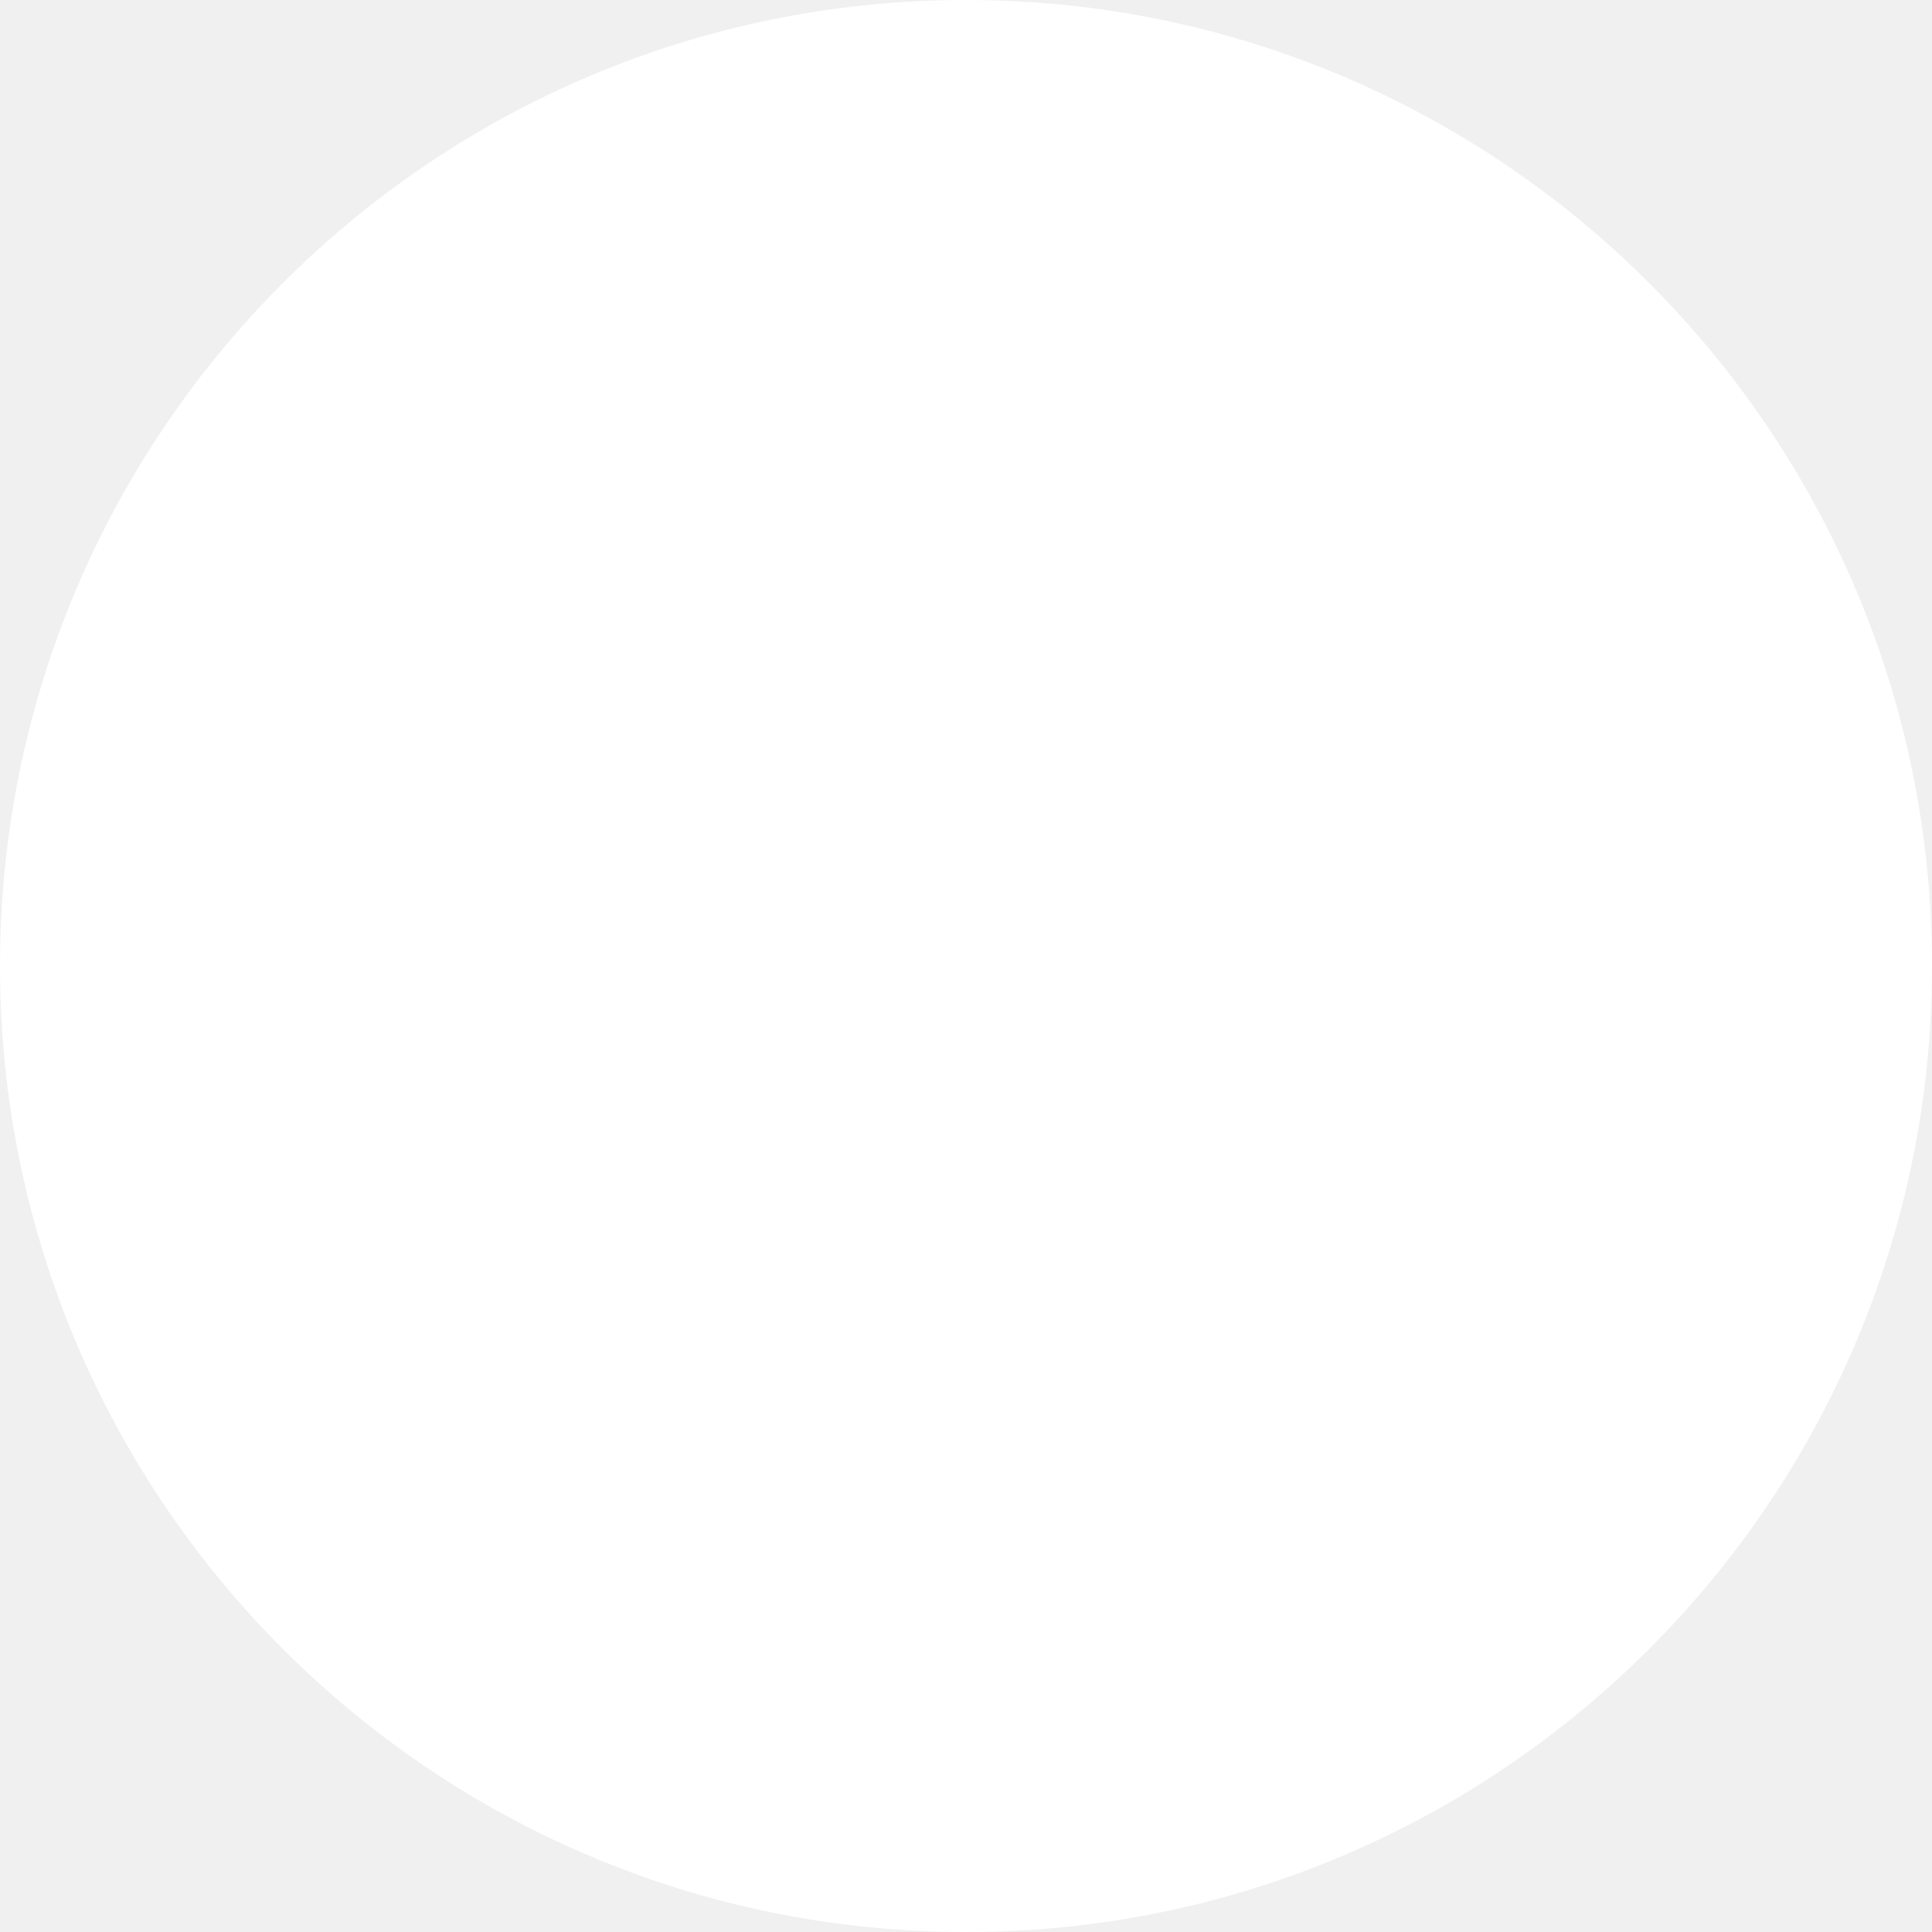
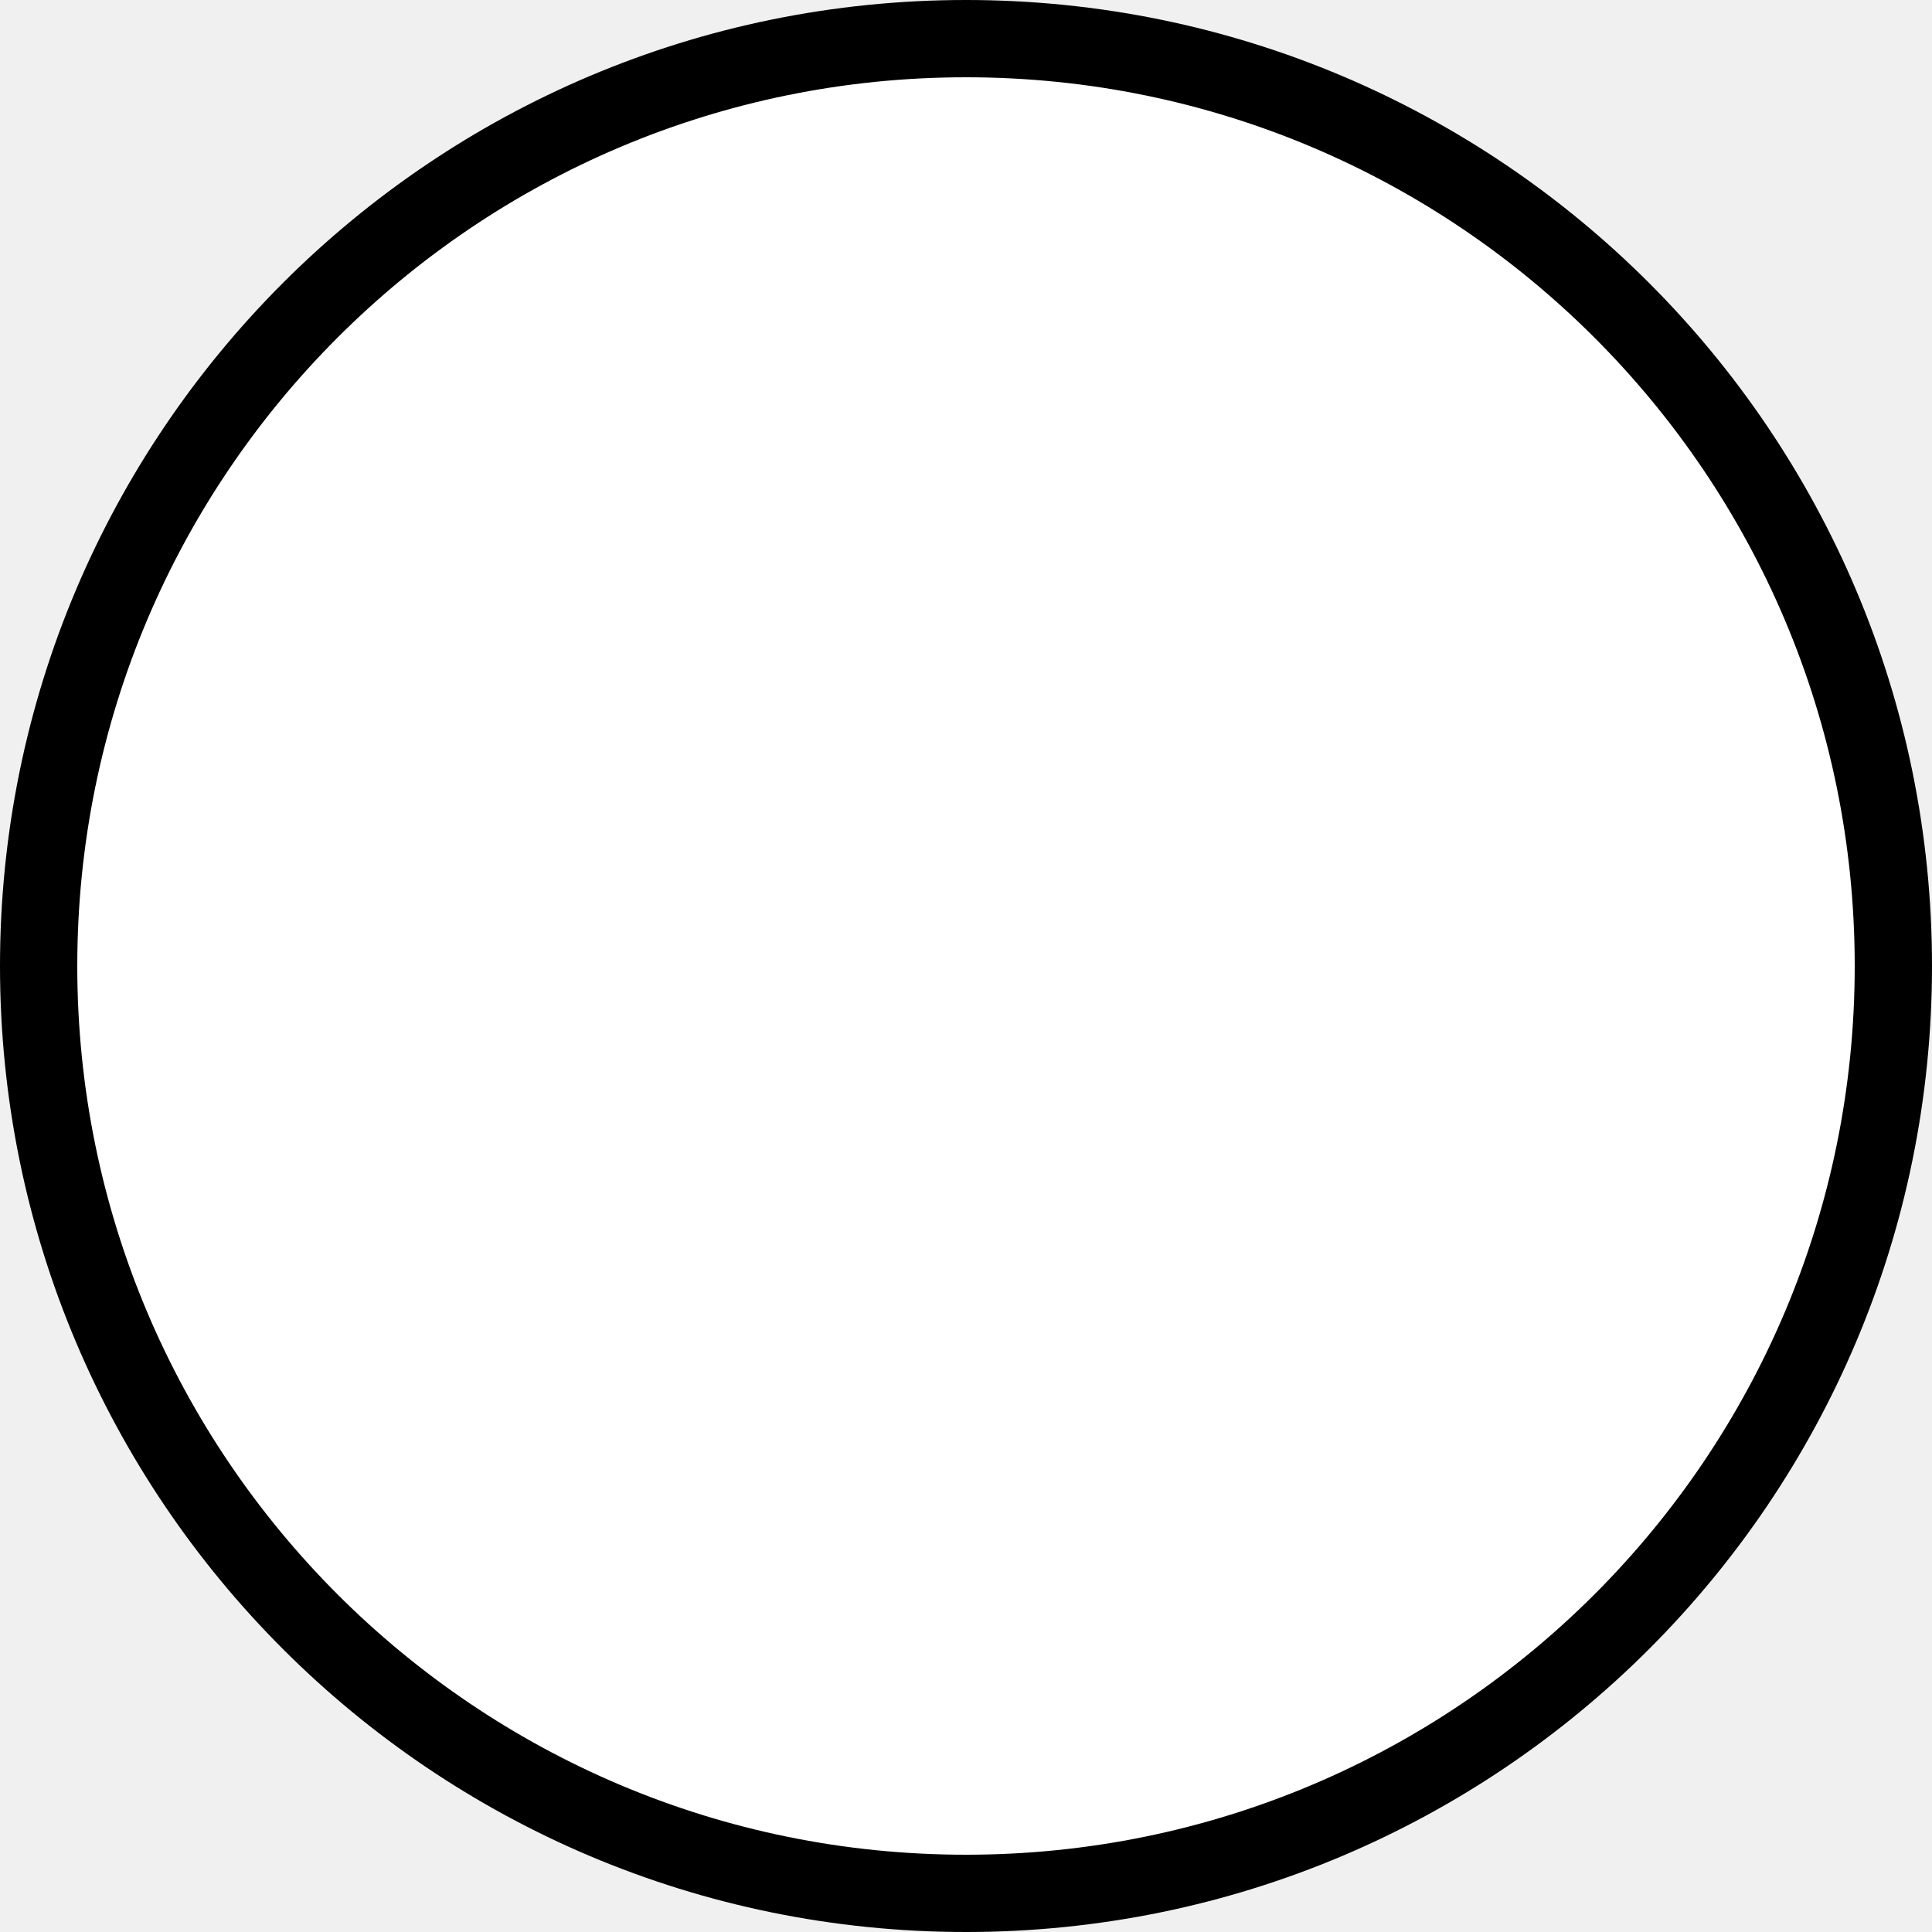
<svg xmlns="http://www.w3.org/2000/svg" viewBox="0 0 50 50">
-   <circle fill="white" stroke="white" stroke-width="2" cx="25" cy="25" r="24" />
+   <circle fill="white" stroke="black" stroke-width="2" cx="25" cy="25" r="24" />
</svg>
